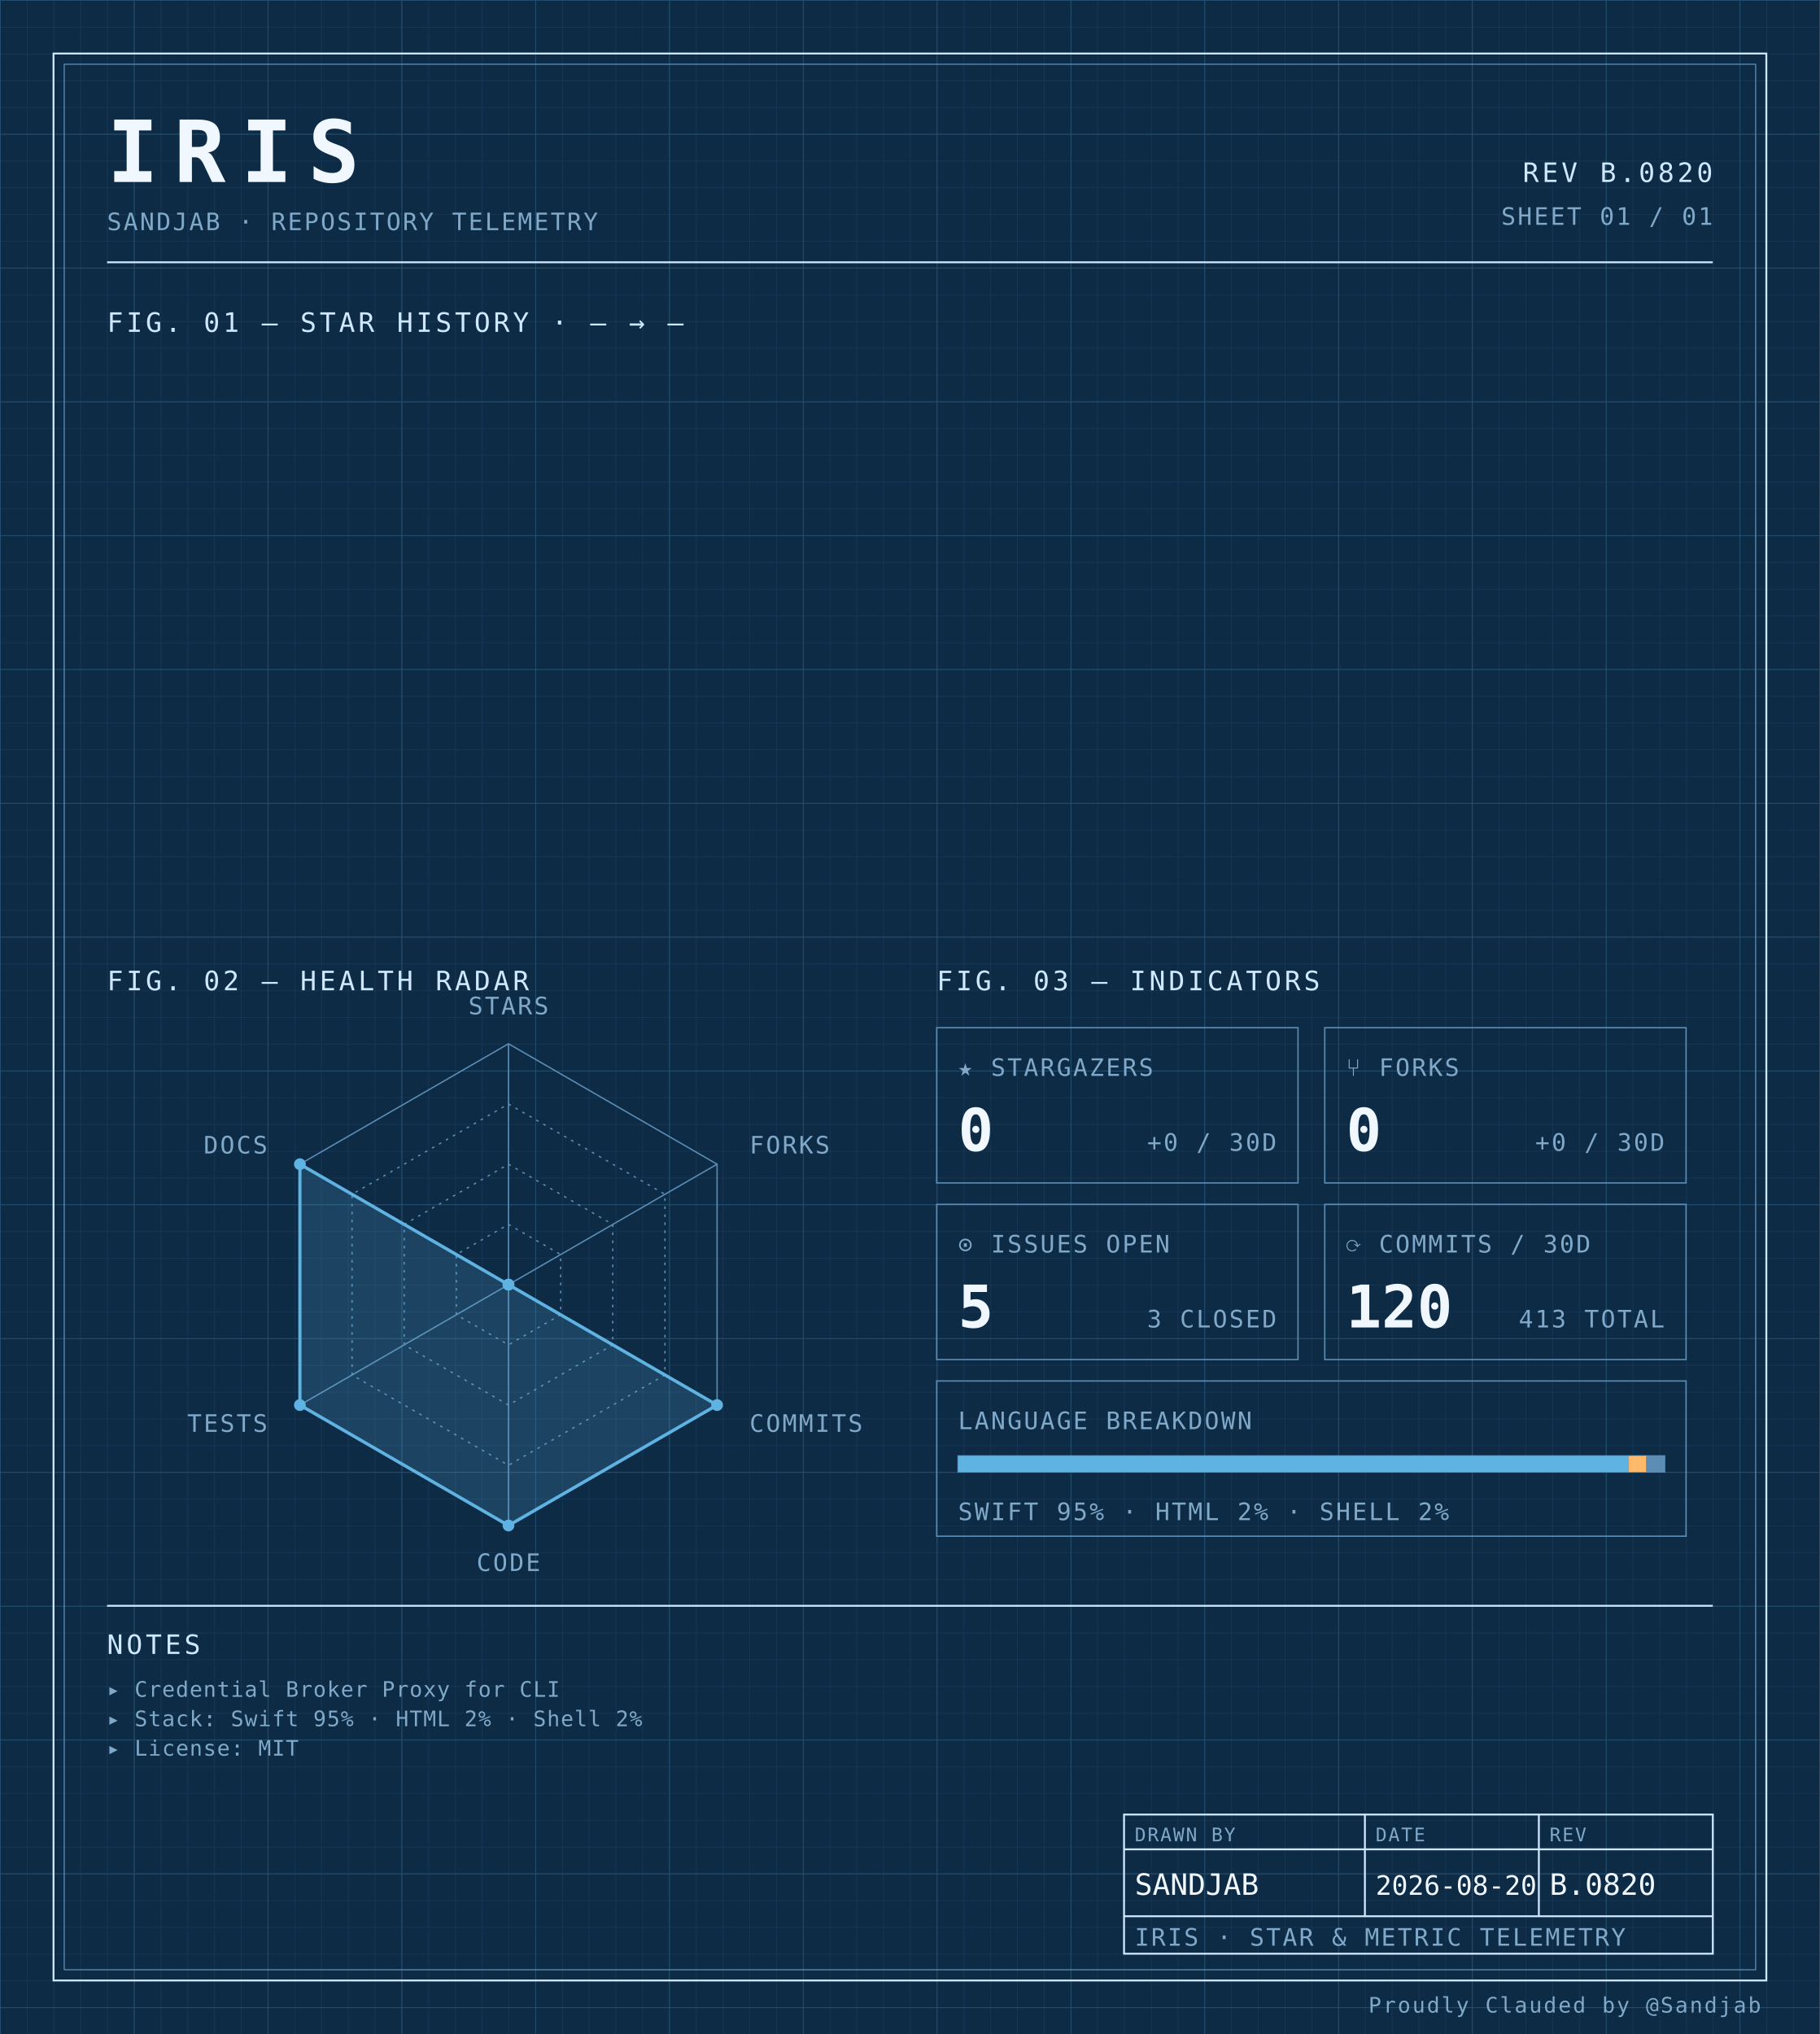
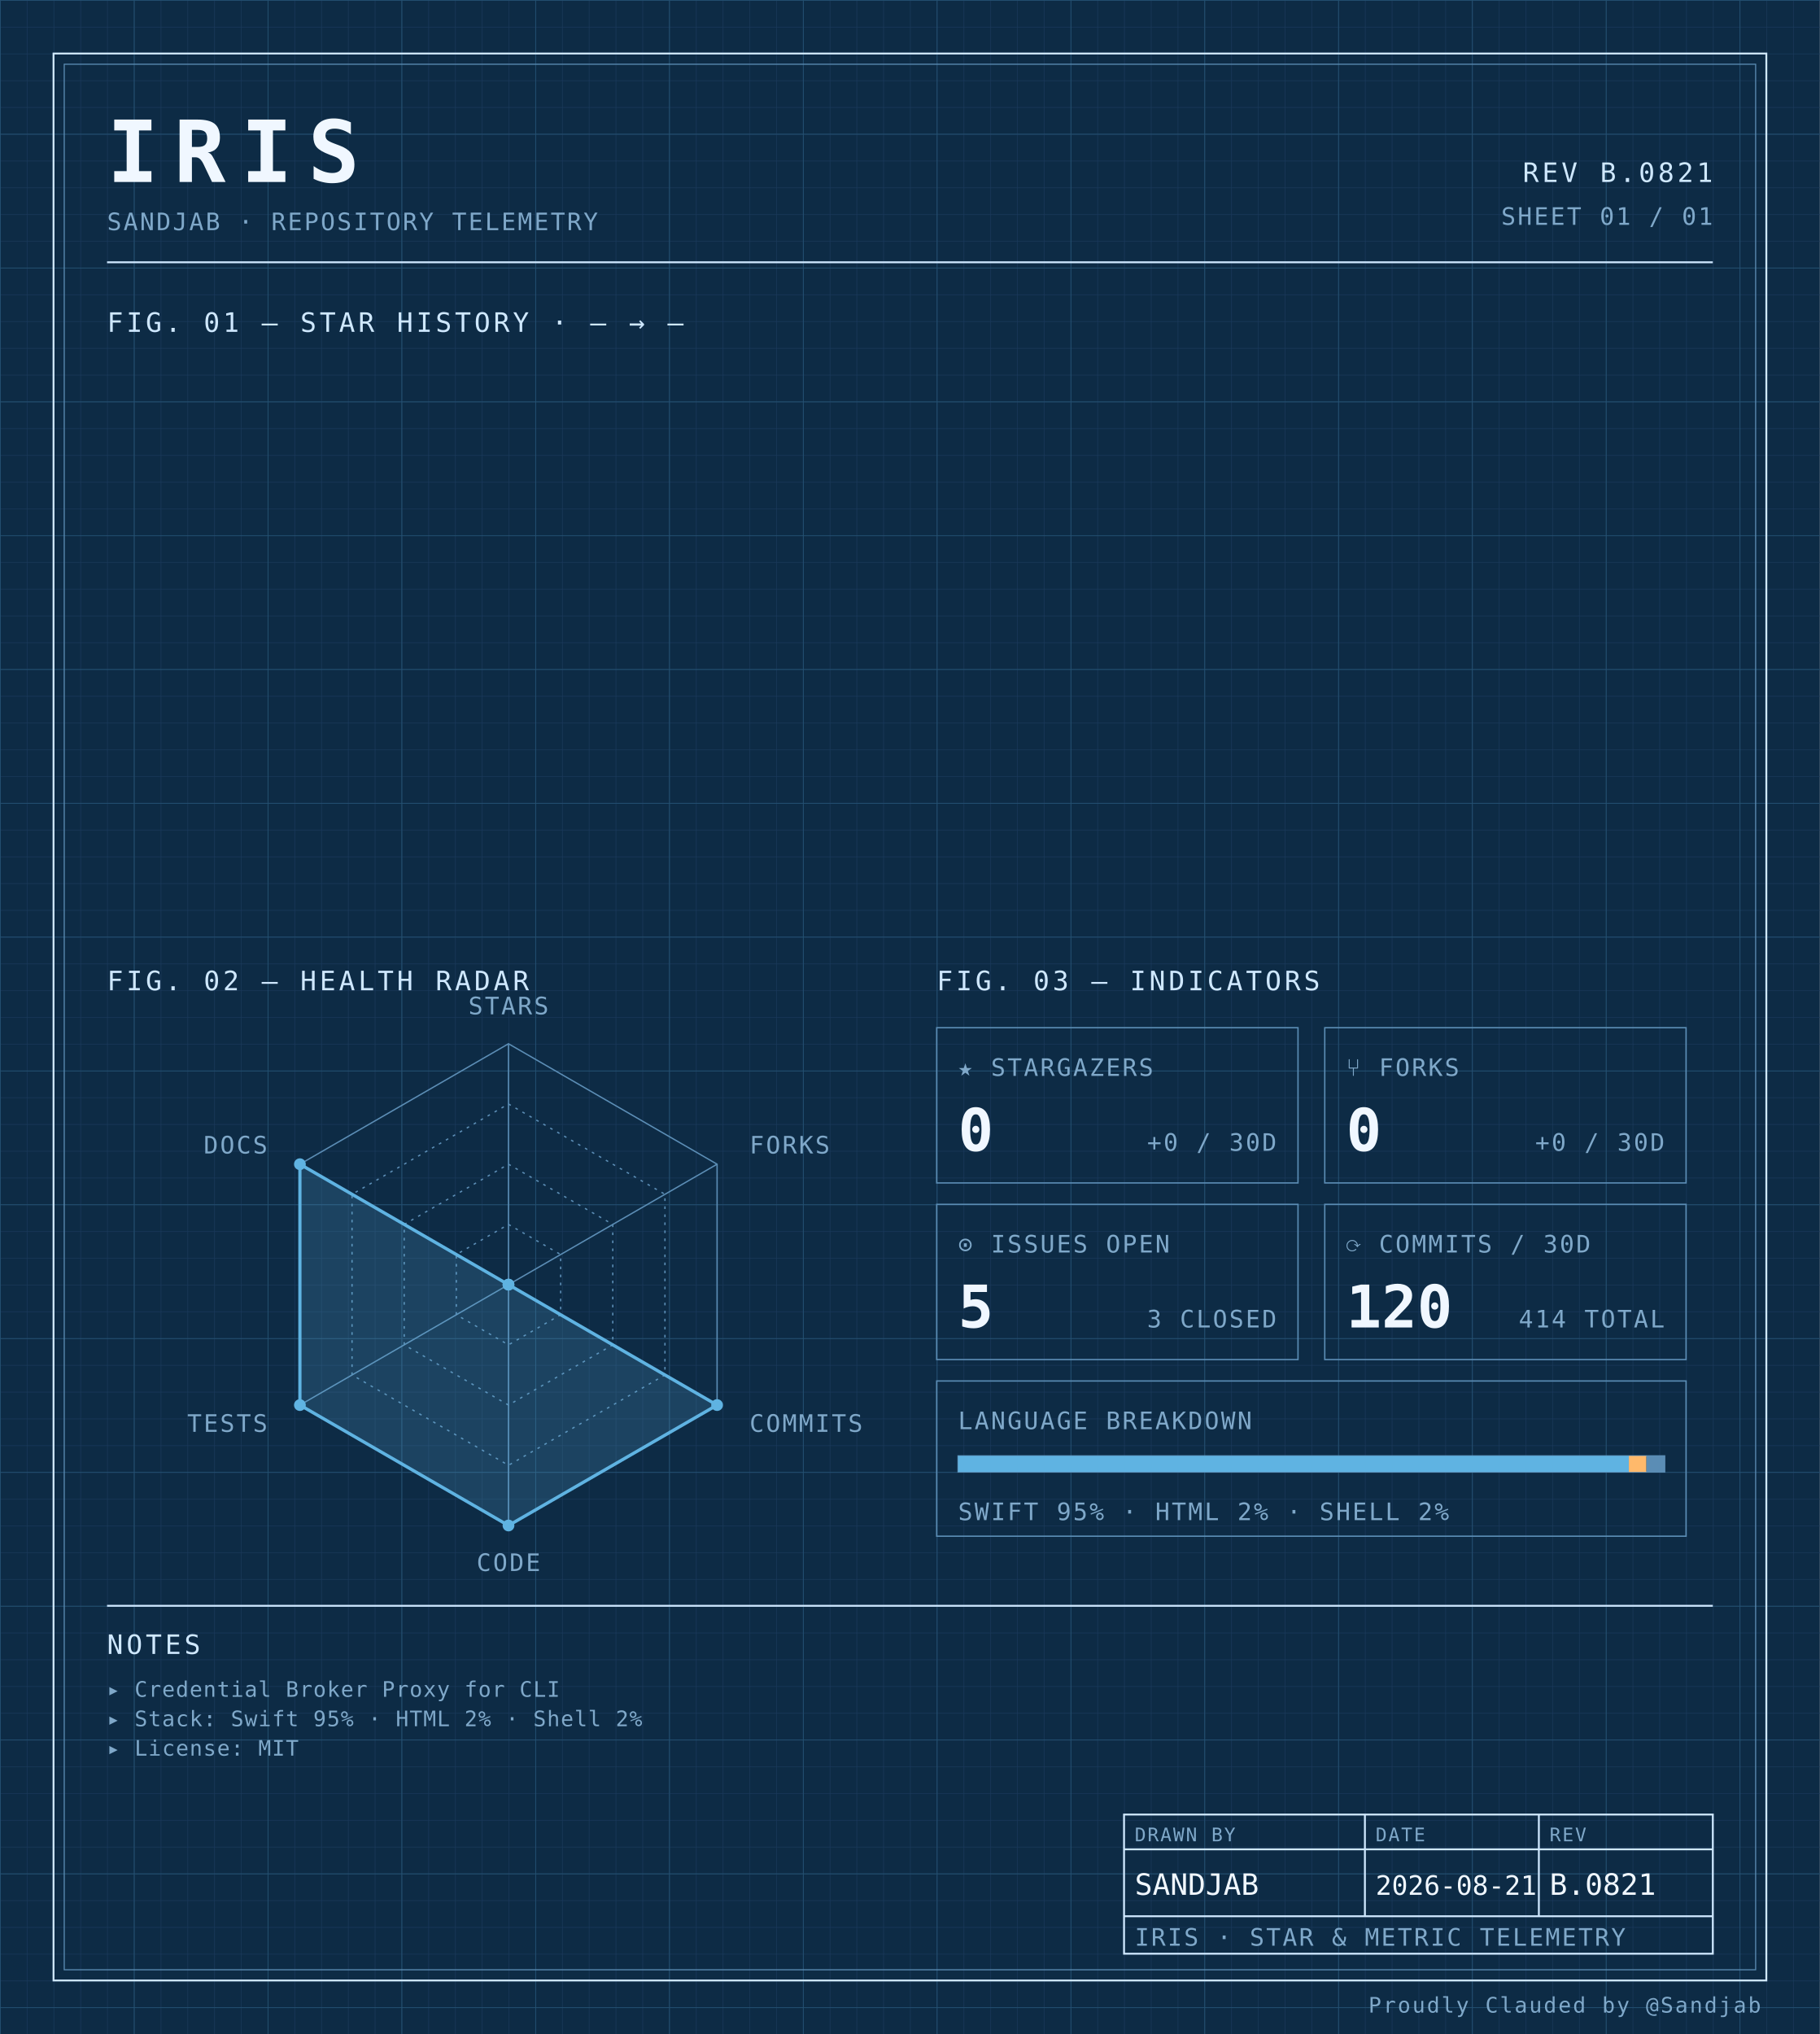
<svg xmlns="http://www.w3.org/2000/svg" width="100%" viewBox="0 0 680 760" role="img">
  <defs>
    <pattern id="grid-fine" width="10" height="10" patternUnits="userSpaceOnUse">
      <path d="M10 0H0V10" fill="none" stroke="#1a3a5c" stroke-width="0.4" />
    </pattern>
    <pattern id="grid-major" width="50" height="50" patternUnits="userSpaceOnUse">
      <path d="M50 0H0V50" fill="none" stroke="#245273" stroke-width="0.5" />
    </pattern>
  </defs>
  <rect x="0" y="0" width="680" height="760" fill="#0d2b45" />
  <rect x="0" y="0" width="680" height="760" fill="url(#grid-fine)" />
  <rect x="0" y="0" width="680" height="760" fill="url(#grid-major)" />
  <rect x="20" y="20" width="640" height="720" fill="none" stroke="#cfe8ff" stroke-width="0.7" />
  <rect x="24" y="24" width="632" height="712" fill="none" stroke="#5b8db5" stroke-width="0.4" />
  <text x="40" y="68" font-family="ui-monospace, 'SF Mono', 'JetBrains Mono', 'Cascadia Code', Consolas, monospace" font-size="32" font-weight="700" fill="#f0f7ff" text-anchor="start" letter-spacing="0.18em">IRIS</text>
  <text x="40" y="86" font-family="ui-monospace, 'SF Mono', 'JetBrains Mono', 'Cascadia Code', Consolas, monospace" font-size="9" font-weight="400" fill="#7fa8c9" text-anchor="start" letter-spacing="0.08em">SANDJAB · REPOSITORY TELEMETRY</text>
-   <text x="640" y="68" font-family="ui-monospace, 'SF Mono', 'JetBrains Mono', 'Cascadia Code', Consolas, monospace" font-size="10" font-weight="400" fill="#cfe8ff" text-anchor="end" letter-spacing="0.12em">REV B.0820</text>
+   <text x="640" y="68" font-family="ui-monospace, 'SF Mono', 'JetBrains Mono', 'Cascadia Code', Consolas, monospace" font-size="10" font-weight="400" fill="#cfe8ff" text-anchor="end" letter-spacing="0.12em">REV B.0821</text>
  <text x="640" y="84" font-family="ui-monospace, 'SF Mono', 'JetBrains Mono', 'Cascadia Code', Consolas, monospace" font-size="9" font-weight="400" fill="#7fa8c9" text-anchor="end" letter-spacing="0.08em">SHEET 01 / 01</text>
  <line x1="40" y1="98" x2="640" y2="98" stroke="#cfe8ff" stroke-width="0.7" />
  <text x="40" y="124" font-family="ui-monospace, 'SF Mono', 'JetBrains Mono', 'Cascadia Code', Consolas, monospace" font-size="10" font-weight="400" fill="#cfe8ff" text-anchor="start" letter-spacing="0.12em">FIG. 01 — STAR HISTORY · — → —</text>
  <text x="40" y="370" font-family="ui-monospace, 'SF Mono', 'JetBrains Mono', 'Cascadia Code', Consolas, monospace" font-size="10" font-weight="400" fill="#cfe8ff" text-anchor="start" letter-spacing="0.12em">FIG. 02 — HEALTH RADAR</text>
  <g transform="translate(190 480)">
    <polygon points="0.00,-90.00 77.94,-45.00 77.94,45.00 0.00,90.00 -77.94,45.00 -77.94,-45.00" fill="none" stroke="#5b8db5" stroke-width="0.5" />
    <polygon points="0.00,-67.50 58.46,-33.75 58.46,33.75 0.00,67.50 -58.46,33.75 -58.46,-33.75" fill="none" stroke="#5b8db5" stroke-width="0.5" stroke-dasharray="1,2" />
    <polygon points="0.00,-45.00 38.97,-22.50 38.97,22.50 0.00,45.00 -38.97,22.50 -38.97,-22.50" fill="none" stroke="#5b8db5" stroke-width="0.5" stroke-dasharray="1,2" />
    <polygon points="0.00,-22.50 19.49,-11.25 19.49,11.25 0.00,22.50 -19.49,11.25 -19.49,-11.25" fill="none" stroke="#5b8db5" stroke-width="0.5" stroke-dasharray="1,2" />
    <line x1="0" y1="0" x2="0.00" y2="-90.00" stroke="#5b8db5" stroke-width="0.5" />
    <line x1="0" y1="0" x2="77.94" y2="-45.00" stroke="#5b8db5" stroke-width="0.5" />
    <line x1="0" y1="0" x2="77.94" y2="45.00" stroke="#5b8db5" stroke-width="0.5" />
    <line x1="0" y1="0" x2="0.00" y2="90.00" stroke="#5b8db5" stroke-width="0.5" />
    <line x1="0" y1="0" x2="-77.94" y2="45.00" stroke="#5b8db5" stroke-width="0.5" />
    <line x1="0" y1="0" x2="-77.94" y2="-45.00" stroke="#5b8db5" stroke-width="0.5" />
    <polygon points="0.00,0.00 0.00,0.00 77.94,45.00 0.00,90.00 -77.94,45.00 -77.94,-45.00" fill="#5fb3e2" fill-opacity="0.18" stroke="#5fb3e2" stroke-width="1.2" />
    <circle cx="0.00" cy="0.00" r="2.2" fill="#5fb3e2" />
    <circle cx="0.00" cy="0.00" r="2.2" fill="#5fb3e2" />
    <circle cx="77.94" cy="45.00" r="2.2" fill="#5fb3e2" />
    <circle cx="0.00" cy="90.00" r="2.2" fill="#5fb3e2" />
    <circle cx="-77.94" cy="45.00" r="2.2" fill="#5fb3e2" />
    <circle cx="-77.94" cy="-45.00" r="2.2" fill="#5fb3e2" />
    <text x="6.3681633555662356e-15" y="-101" font-family="ui-monospace, 'SF Mono', 'JetBrains Mono', 'Cascadia Code', Consolas, monospace" font-size="9" font-weight="400" fill="#7fa8c9" text-anchor="middle" letter-spacing="0.08em">STARS</text>
    <text x="90.067" y="-49" font-family="ui-monospace, 'SF Mono', 'JetBrains Mono', 'Cascadia Code', Consolas, monospace" font-size="9" font-weight="400" fill="#7fa8c9" text-anchor="start" letter-spacing="0.08em">FORKS</text>
    <text x="90.067" y="55" font-family="ui-monospace, 'SF Mono', 'JetBrains Mono', 'Cascadia Code', Consolas, monospace" font-size="9" font-weight="400" fill="#7fa8c9" text-anchor="start" letter-spacing="0.08em">COMMITS</text>
    <text x="6.3681633555662356e-15" y="107" font-family="ui-monospace, 'SF Mono', 'JetBrains Mono', 'Cascadia Code', Consolas, monospace" font-size="9" font-weight="400" fill="#7fa8c9" text-anchor="middle" letter-spacing="0.08em">CODE</text>
    <text x="-90.067" y="55" font-family="ui-monospace, 'SF Mono', 'JetBrains Mono', 'Cascadia Code', Consolas, monospace" font-size="9" font-weight="400" fill="#7fa8c9" text-anchor="end" letter-spacing="0.08em">TESTS</text>
    <text x="-90.067" y="-49" font-family="ui-monospace, 'SF Mono', 'JetBrains Mono', 'Cascadia Code', Consolas, monospace" font-size="9" font-weight="400" fill="#7fa8c9" text-anchor="end" letter-spacing="0.08em">DOCS</text>
  </g>
  <text x="350" y="370" font-family="ui-monospace, 'SF Mono', 'JetBrains Mono', 'Cascadia Code', Consolas, monospace" font-size="10" font-weight="400" fill="#cfe8ff" text-anchor="start" letter-spacing="0.12em">FIG. 03 — INDICATORS</text>
  <rect x="350" y="384" width="135" height="58" fill="none" stroke="#5b8db5" stroke-width="0.5" />
  <text x="358" y="402" font-family="ui-monospace, 'SF Mono', 'JetBrains Mono', 'Cascadia Code', Consolas, monospace" font-size="9" font-weight="400" fill="#7fa8c9" text-anchor="start" letter-spacing="0.08em">★ STARGAZERS</text>
  <text x="358" y="430" font-family="ui-monospace, 'SF Mono', 'JetBrains Mono', 'Cascadia Code', Consolas, monospace" font-size="22" font-weight="700" fill="#f0f7ff" text-anchor="start" letter-spacing="normal">0</text>
  <text x="477" y="430" font-family="ui-monospace, 'SF Mono', 'JetBrains Mono', 'Cascadia Code', Consolas, monospace" font-size="9" font-weight="400" fill="#7fa8c9" text-anchor="end" letter-spacing="0.08em">+0 / 30D</text>
  <rect x="495" y="384" width="135" height="58" fill="none" stroke="#5b8db5" stroke-width="0.5" />
  <text x="503" y="402" font-family="ui-monospace, 'SF Mono', 'JetBrains Mono', 'Cascadia Code', Consolas, monospace" font-size="9" font-weight="400" fill="#7fa8c9" text-anchor="start" letter-spacing="0.08em">⑂ FORKS</text>
  <text x="503" y="430" font-family="ui-monospace, 'SF Mono', 'JetBrains Mono', 'Cascadia Code', Consolas, monospace" font-size="22" font-weight="700" fill="#f0f7ff" text-anchor="start" letter-spacing="normal">0</text>
  <text x="622" y="430" font-family="ui-monospace, 'SF Mono', 'JetBrains Mono', 'Cascadia Code', Consolas, monospace" font-size="9" font-weight="400" fill="#7fa8c9" text-anchor="end" letter-spacing="0.08em">+0 / 30D</text>
  <rect x="350" y="450" width="135" height="58" fill="none" stroke="#5b8db5" stroke-width="0.5" />
  <text x="358" y="468" font-family="ui-monospace, 'SF Mono', 'JetBrains Mono', 'Cascadia Code', Consolas, monospace" font-size="9" font-weight="400" fill="#7fa8c9" text-anchor="start" letter-spacing="0.08em">⊙ ISSUES OPEN</text>
  <text x="358" y="496" font-family="ui-monospace, 'SF Mono', 'JetBrains Mono', 'Cascadia Code', Consolas, monospace" font-size="22" font-weight="700" fill="#f0f7ff" text-anchor="start" letter-spacing="normal">5</text>
  <text x="477" y="496" font-family="ui-monospace, 'SF Mono', 'JetBrains Mono', 'Cascadia Code', Consolas, monospace" font-size="9" font-weight="400" fill="#7fa8c9" text-anchor="end" letter-spacing="0.08em">3 CLOSED</text>
  <rect x="495" y="450" width="135" height="58" fill="none" stroke="#5b8db5" stroke-width="0.5" />
  <text x="503" y="468" font-family="ui-monospace, 'SF Mono', 'JetBrains Mono', 'Cascadia Code', Consolas, monospace" font-size="9" font-weight="400" fill="#7fa8c9" text-anchor="start" letter-spacing="0.08em">⟳ COMMITS / 30D</text>
  <text x="503" y="496" font-family="ui-monospace, 'SF Mono', 'JetBrains Mono', 'Cascadia Code', Consolas, monospace" font-size="22" font-weight="700" fill="#f0f7ff" text-anchor="start" letter-spacing="normal">120</text>
-   <text x="622" y="496" font-family="ui-monospace, 'SF Mono', 'JetBrains Mono', 'Cascadia Code', Consolas, monospace" font-size="9" font-weight="400" fill="#7fa8c9" text-anchor="end" letter-spacing="0.08em">413 TOTAL</text>
+   <text x="622" y="496" font-family="ui-monospace, 'SF Mono', 'JetBrains Mono', 'Cascadia Code', Consolas, monospace" font-size="9" font-weight="400" fill="#7fa8c9" text-anchor="end" letter-spacing="0.08em">414 TOTAL</text>
  <rect x="350" y="516" width="280" height="58" fill="none" stroke="#5b8db5" stroke-width="0.5" />
  <text x="358" y="534" font-family="ui-monospace, 'SF Mono', 'JetBrains Mono', 'Cascadia Code', Consolas, monospace" font-size="9" font-weight="400" fill="#7fa8c9" text-anchor="start" letter-spacing="0.08em">LANGUAGE BREAKDOWN</text>
  <rect x="358" y="544" width="264" height="6" fill="none" stroke="#5b8db5" stroke-width="0.5" />
  <rect x="358" y="544" width="250.62" height="6" fill="#5fb3e2" />
  <rect x="608.623" y="544" width="6.57" height="6" fill="#ffb96b" />
  <rect x="615.192" y="544" width="6.81" height="6" fill="#5b8db5" />
  <text x="358" y="568" font-family="ui-monospace, 'SF Mono', 'JetBrains Mono', 'Cascadia Code', Consolas, monospace" font-size="9" font-weight="400" fill="#7fa8c9" text-anchor="start" letter-spacing="0.08em">SWIFT 95% · HTML 2% · SHELL 2%</text>
  <line x1="40" y1="600" x2="640" y2="600" stroke="#cfe8ff" stroke-width="0.7" />
  <text x="40" y="618" font-family="ui-monospace, 'SF Mono', 'JetBrains Mono', 'Cascadia Code', Consolas, monospace" font-size="10" font-weight="400" fill="#cfe8ff" text-anchor="start" letter-spacing="0.12em">NOTES</text>
  <text x="40" y="634" font-family="ui-monospace, 'SF Mono', 'JetBrains Mono', 'Cascadia Code', Consolas, monospace" font-size="8" font-weight="400" fill="#7fa8c9" text-anchor="start" letter-spacing="0.04em">▸ Credential Broker Proxy for CLI</text>
  <text x="40" y="645" font-family="ui-monospace, 'SF Mono', 'JetBrains Mono', 'Cascadia Code', Consolas, monospace" font-size="8" font-weight="400" fill="#7fa8c9" text-anchor="start" letter-spacing="0.04em">▸ Stack: Swift 95% · HTML 2% · Shell 2%</text>
  <text x="40" y="656" font-family="ui-monospace, 'SF Mono', 'JetBrains Mono', 'Cascadia Code', Consolas, monospace" font-size="8" font-weight="400" fill="#7fa8c9" text-anchor="start" letter-spacing="0.04em">▸ License: MIT</text>
  <rect x="420" y="678" width="220" height="52" fill="none" stroke="#cfe8ff" stroke-width="0.7" />
  <line x1="420" y1="691" x2="640" y2="691" stroke="#cfe8ff" stroke-width="0.7" />
  <line x1="420" y1="716" x2="640" y2="716" stroke="#cfe8ff" stroke-width="0.7" />
  <line x1="510" y1="678" x2="510" y2="716" stroke="#cfe8ff" stroke-width="0.7" />
  <line x1="575" y1="678" x2="575" y2="716" stroke="#cfe8ff" stroke-width="0.7" />
  <text x="424" y="688" font-family="ui-monospace, 'SF Mono', 'JetBrains Mono', 'Cascadia Code', Consolas, monospace" font-size="7" font-weight="400" fill="#7fa8c9" text-anchor="start" letter-spacing="0.08em">DRAWN BY</text>
  <text x="514" y="688" font-family="ui-monospace, 'SF Mono', 'JetBrains Mono', 'Cascadia Code', Consolas, monospace" font-size="7" font-weight="400" fill="#7fa8c9" text-anchor="start" letter-spacing="0.08em">DATE</text>
  <text x="579" y="688" font-family="ui-monospace, 'SF Mono', 'JetBrains Mono', 'Cascadia Code', Consolas, monospace" font-size="7" font-weight="400" fill="#7fa8c9" text-anchor="start" letter-spacing="0.08em">REV</text>
  <text x="424" y="708" font-family="ui-monospace, 'SF Mono', 'JetBrains Mono', 'Cascadia Code', Consolas, monospace" font-size="11" font-weight="400" fill="#f0f7ff" text-anchor="start" letter-spacing="normal">SANDJAB</text>
-   <text x="514" y="708" font-family="ui-monospace, 'SF Mono', 'JetBrains Mono', 'Cascadia Code', Consolas, monospace" font-size="10" font-weight="400" fill="#f0f7ff" text-anchor="start" letter-spacing="normal">2026-08-20</text>
-   <text x="579" y="708" font-family="ui-monospace, 'SF Mono', 'JetBrains Mono', 'Cascadia Code', Consolas, monospace" font-size="11" font-weight="400" fill="#f0f7ff" text-anchor="start" letter-spacing="normal">B.0820</text>
+   <text x="514" y="708" font-family="ui-monospace, 'SF Mono', 'JetBrains Mono', 'Cascadia Code', Consolas, monospace" font-size="10" font-weight="400" fill="#f0f7ff" text-anchor="start" letter-spacing="normal">2026-08-21</text>
+   <text x="579" y="708" font-family="ui-monospace, 'SF Mono', 'JetBrains Mono', 'Cascadia Code', Consolas, monospace" font-size="11" font-weight="400" fill="#f0f7ff" text-anchor="start" letter-spacing="normal">B.0821</text>
  <text x="424" y="727" font-family="ui-monospace, 'SF Mono', 'JetBrains Mono', 'Cascadia Code', Consolas, monospace" font-size="9" font-weight="400" fill="#7fa8c9" text-anchor="start" letter-spacing="0.08em">IRIS · STAR &amp; METRIC TELEMETRY</text>
  <text x="658" y="752" font-family="ui-monospace, 'SF Mono', 'JetBrains Mono', 'Cascadia Code', Consolas, monospace" font-size="8" font-weight="400" fill="#7fa8c9" text-anchor="end" letter-spacing="0.08em">Proudly Clauded by @Sandjab</text>
</svg>
